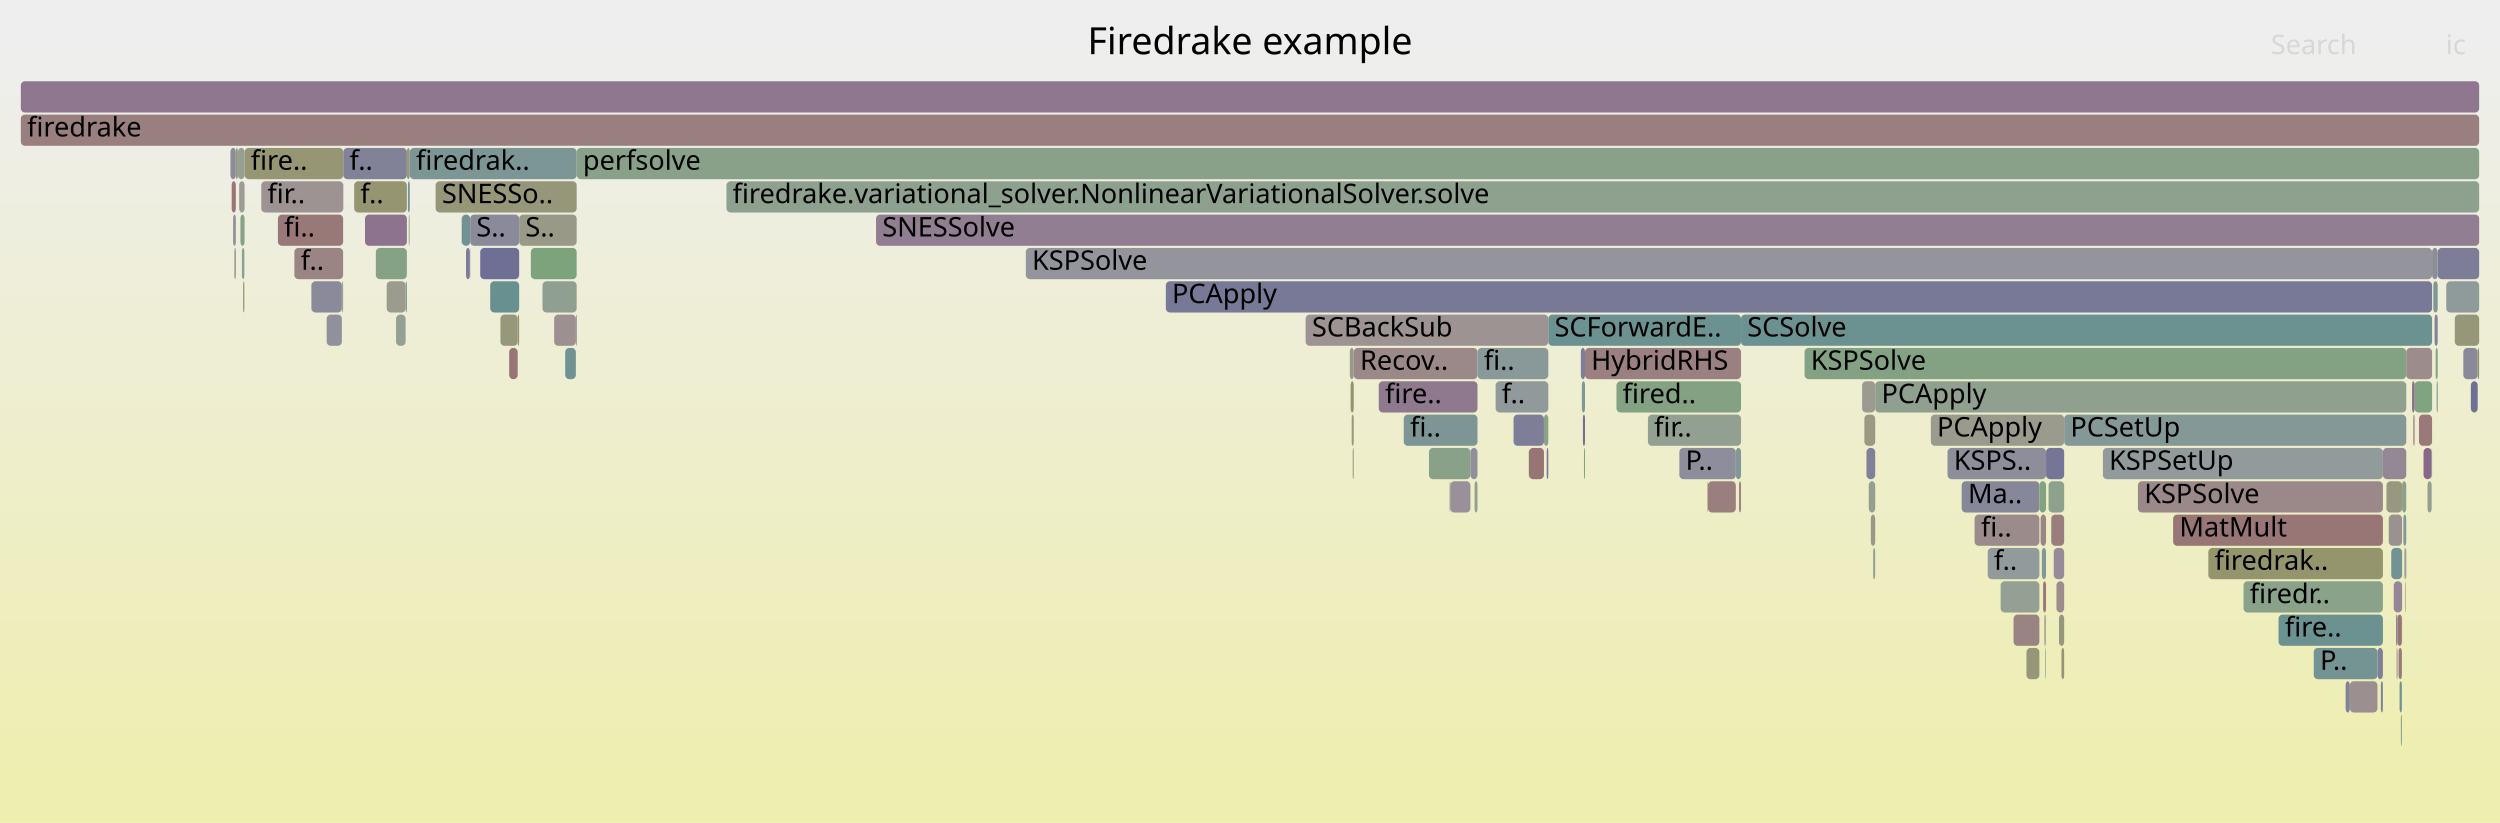
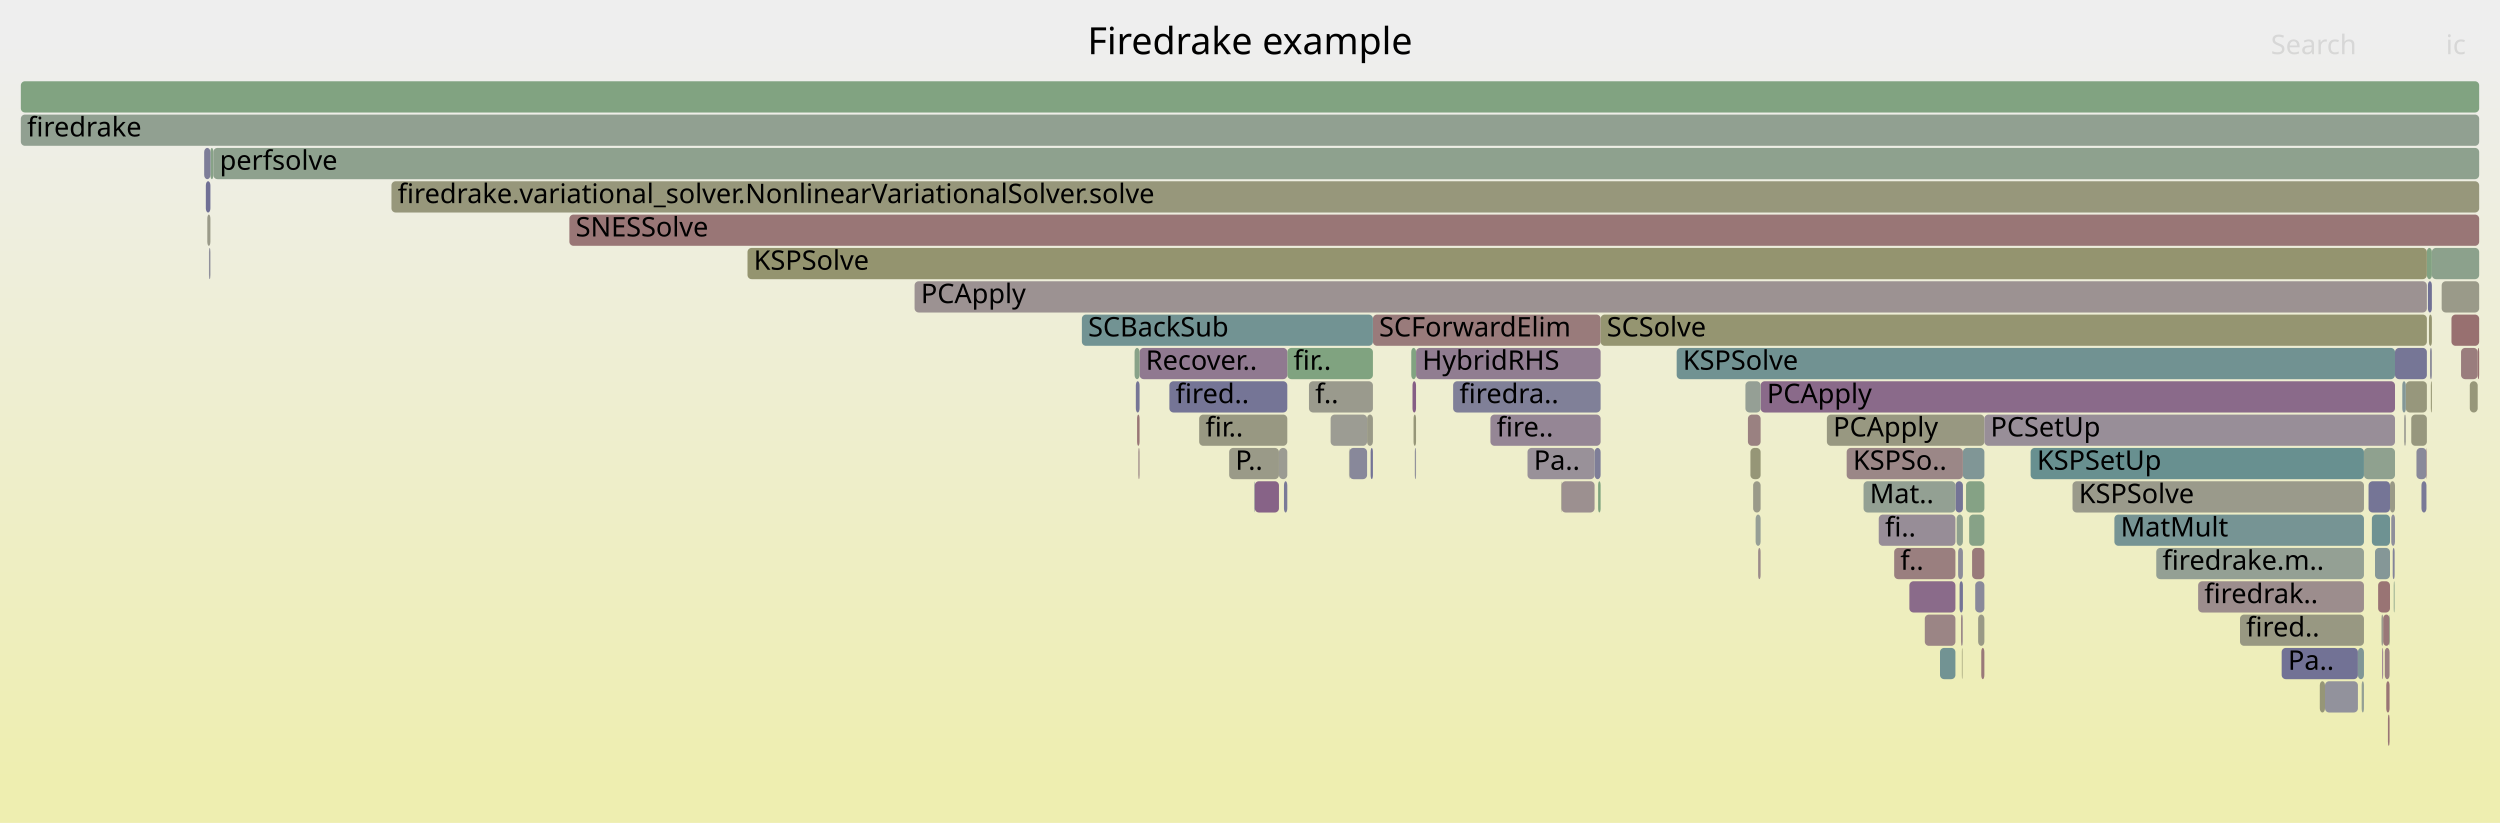
<svg xmlns="http://www.w3.org/2000/svg" version="1.1" width="1200" height="395" viewBox="0 0 1200 395">
  <defs>
    <linearGradient id="background" y1="0" y2="1" x1="0" x2="0">
      <stop stop-color="#eeeeee" offset="5%" />
      <stop stop-color="#eeeeb0" offset="95%" />
    </linearGradient>
  </defs>
  <style type="text/css">
	text { font-family:Verdana; font-size:13px; fill:rgb(0,0,0); }
	#search, #ignorecase { opacity:0.1; cursor:pointer; }
	#search:hover, #search.show, #ignorecase:hover, #ignorecase.show { opacity:1; }
	#subtitle { text-anchor:middle; font-color:rgb(160,160,160); }
	#title { text-anchor:middle; font-size:18px}
	#unzoom { cursor:pointer; }
	#frames &gt; *:hover { stroke:black; stroke-width:0.5; cursor:pointer; }
	.hide { display:none; }
	.parent { opacity:0.5; }
</style>
  <rect x="0.0" y="0" width="1200.0" height="395.0" fill="url(#background)" />
  <text id="title" x="600.00" y="26">Firedrake example</text>
  <text id="details" x="10.00" y="377"> </text>
  <text id="unzoom" x="10.00" y="26" class="hide">Reset Zoom</text>
  <text id="search" x="1090.00" y="26">Search</text>
  <text id="ignorecase" x="1174.00" y="26">ic</text>
  <text id="matched" x="1090.00" y="377"> </text>
  <g id="frames">
    <g>
-       <rect x="1147.8" y="263" width="5.2" height="15.0" fill="rgb(113.844,146.552,146.552)" rx="2" ry="2" />
-       <text x="1150.80" y="273.5" />
-     </g>
-     <g>
-       <rect x="649.3" y="215" width="0.5" height="15.0" fill="rgb(151.34,151.34,125.725)" rx="2" ry="2" />
-       <text x="652.33" y="225.5" />
-     </g>
-     <g>
-       <rect x="1150.8" y="295" width="2.1" height="15.0" fill="rgb(152.468,115.586,115.586)" rx="2" ry="2" />
-       <text x="1153.76" y="305.5" />
-     </g>
-     <g>
-       <rect x="733.9" y="215" width="7.2" height="15.0" fill="rgb(152.483,115.706,115.706)" rx="2" ry="2" />
-       <text x="736.93" y="225.5" />
-     </g>
-     <g>
-       <rect x="981.6" y="311" width="0.3" height="15.0" fill="rgb(126.53,149.841,149.841)" rx="2" ry="2" />
-       <text x="984.60" y="321.5" />
-     </g>
-     <g>
-       <rect x="1060.0" y="263" width="83.8" height="15.0" fill="rgb(147.826,147.826,108.697)" rx="2" ry="2" />
-       <text x="1062.99" y="273.5">firedrak..</text>
-     </g>
-     <g>
-       <rect x="117.4" y="71" width="47.4" height="15.0" fill="rgb(149.518,149.518,116.895)" rx="2" ry="2" />
-       <text x="120.35" y="81.5">fire..</text>
-     </g>
-     <g>
-       <rect x="1127.9" y="327" width="13.3" height="15.0" fill="rgb(156.076,143.252,143.252)" rx="2" ry="2" />
-       <text x="1130.94" y="337.5" />
-     </g>
-     <g>
-       <rect x="133.4" y="103" width="31.3" height="15.0" fill="rgb(152.989,119.585,119.585)" rx="2" ry="2" />
-       <text x="136.37" y="113.5">fi..</text>
-     </g>
-     <g>
-       <rect x="898.0" y="247" width="2.1" height="15.0" fill="rgb(153.472,153.472,136.054)" rx="2" ry="2" />
-       <text x="901.03" y="257.5" />
-     </g>
-     <g>
-       <rect x="164.1" y="135" width="0.2" height="15.0" fill="rgb(138.04,106.853,138.04)" rx="2" ry="2" />
-       <text x="167.13" y="145.5" />
-     </g>
-     <g>
-       <rect x="225.5" y="119" width="0.2" height="15.0" fill="rgb(145.855,126.877,145.855)" rx="2" ry="2" />
-       <text x="228.55" y="129.5" />
-     </g>
-     <g>
-       <rect x="195.8" y="87" width="0.9" height="15.0" fill="rgb(120.9,148.382,148.382)" rx="2" ry="2" />
-       <text x="198.77" y="97.5" />
-     </g>
-     <g>
-       <rect x="791.0" y="199" width="44.7" height="15.0" fill="rgb(144.814,160.147,144.814)" rx="2" ry="2" />
-       <text x="793.96" y="209.5">fir..</text>
-     </g>
-     <g>
-       <rect x="661.8" y="183" width="47.4" height="15.0" fill="rgb(143.419,120.636,143.419)" rx="2" ry="2" />
-       <text x="664.83" y="193.5">fire..</text>
-     </g>
-     <g>
-       <rect x="685.9" y="215" width="19.9" height="15.0" fill="rgb(137.161,161.392,137.161)" rx="2" ry="2" />
-       <text x="688.86" y="225.5" />
-     </g>
-     <g>
-       <rect x="819.8" y="231" width="13.4" height="15.0" fill="rgb(153.952,126.962,126.962)" rx="2" ry="2" />
-       <text x="822.85" y="241.5" />
-     </g>
-     <g>
-       <rect x="695.8" y="231" width="0.3" height="15.0" fill="rgb(154.666,154.666,141.841)" rx="2" ry="2" />
-       <text x="698.83" y="241.5" />
-     </g>
-     <g>
-       <rect x="960.3" y="279" width="18.6" height="15.0" fill="rgb(146.514,159.87,146.514)" rx="2" ry="2" />
-       <text x="963.27" y="289.5" />
-     </g>
-     <g>
-       <rect x="149.3" y="135" width="0.1" height="15.0" fill="rgb(144.398,154.474,154.474)" rx="2" ry="2" />
-       <text x="152.33" y="145.5" />
-     </g>
-     <g>
-       <rect x="113.2" y="71" width="1.0" height="15.0" fill="rgb(151.836,151.836,128.127)" rx="2" ry="2" />
-       <text x="116.15" y="81.5" />
-     </g>
-     <g>
-       <rect x="1093.7" y="295" width="50.1" height="15.0" fill="rgb(107.394,144.88,144.88)" rx="2" ry="2" />
-       <text x="1096.75" y="305.5">fire..</text>
-     </g>
-     <g>
-       <rect x="894.9" y="199" width="5.2" height="15.0" fill="rgb(152.607,152.607,131.865)" rx="2" ry="2" />
-       <text x="897.90" y="209.5" />
-     </g>
-     <g>
-       <rect x="899.1" y="263" width="1.0" height="15.0" fill="rgb(148.019,159.625,148.019)" rx="2" ry="2" />
-       <text x="902.08" y="273.5" />
-     </g>
-     <g>
-       <rect x="266.0" y="151" width="10.4" height="15.0" fill="rgb(156.219,144.343,144.343)" rx="2" ry="2" />
-       <text x="269.01" y="161.5" />
-     </g>
-     <g>
-       <rect x="141.3" y="119" width="23.4" height="15.0" fill="rgb(154.62,132.086,132.086)" rx="2" ry="2" />
-       <text x="144.35" y="129.5">f..</text>
-     </g>
-     <g>
-       <rect x="111.2" y="87" width="2.0" height="15.0" fill="rgb(152.604,116.632,116.632)" rx="2" ry="2" />
-       <text x="114.22" y="97.5" />
-     </g>
-     <g>
-       <rect x="1163.3" y="215" width="3.9" height="15.0" fill="rgb(136.464,102.815,136.464)" rx="2" ry="2" />
-       <text x="1166.26" y="225.5" />
-     </g>
-     <g>
-       <rect x="649.8" y="167" width="59.4" height="15.0" fill="rgb(155.187,136.43,136.43)" rx="2" ry="2" />
-       <text x="652.81" y="177.5">Recov..</text>
-     </g>
-     <g>
-       <rect x="196.2" y="103" width="0.4" height="15.0" fill="rgb(152.722,152.722,132.42)" rx="2" ry="2" />
-       <text x="199.23" y="113.5" />
-     </g>
-     <g>
-       <rect x="741.1" y="199" width="2.1" height="15.0" fill="rgb(138.317,161.204,138.317)" rx="2" ry="2" />
-       <text x="744.07" y="209.5" />
-     </g>
-     <g>
-       <rect x="981.9" y="295" width="0.2" height="15.0" fill="rgb(127.166,163.019,127.166)" rx="2" ry="2" />
-       <text x="984.94" y="305.5" />
-     </g>
-     <g>
-       <rect x="1186.0" y="183" width="3.3" height="15.0" fill="rgb(112.323,112.323,149.159)" rx="2" ry="2" />
-       <text x="1189.05" y="193.5" />
-     </g>
-     <g>
-       <rect x="125.4" y="87" width="39.4" height="15.0" fill="rgb(156.582,147.13,147.13)" rx="2" ry="2" />
-       <text x="128.36" y="97.5">fir..</text>
-     </g>
-     <g>
-       <rect x="249.2" y="103" width="27.6" height="15.0" fill="rgb(153.448,153.448,135.94)" rx="2" ry="2" />
-       <text x="252.20" y="113.5">S..</text>
-     </g>
-     <g>
-       <rect x="194.7" y="135" width="0.6" height="15.0" fill="rgb(116.559,147.256,147.256)" rx="2" ry="2" />
-       <text x="197.66" y="145.5" />
-     </g>
-     <g>
-       <rect x="1143.8" y="215" width="11.2" height="15.0" fill="rgb(149.268,135.625,149.268)" rx="2" ry="2" />
-       <text x="1146.78" y="225.5" />
-     </g>
-     <g>
-       <rect x="1145.5" y="231" width="7.5" height="15.0" fill="rgb(151.835,151.835,128.124)" rx="2" ry="2" />
-       <text x="1148.48" y="241.5" />
-     </g>
-     <g>
-       <rect x="1154.1" y="263" width="0.7" height="15.0" fill="rgb(156.512,146.593,146.593)" rx="2" ry="2" />
-       <text x="1157.09" y="273.5" />
-     </g>
-     <g>
-       <rect x="1178.3" y="151" width="11.7" height="15.0" fill="rgb(150.169,150.169,120.051)" rx="2" ry="2" />
-       <text x="1181.34" y="161.5" />
-     </g>
-     <g>
-       <rect x="759.3" y="183" width="1.5" height="15.0" fill="rgb(129.069,150.499,150.499)" rx="2" ry="2" />
-       <text x="762.28" y="193.5" />
-     </g>
-     <g>
-       <rect x="980.1" y="263" width="2.0" height="15.0" fill="rgb(130.517,150.875,150.875)" rx="2" ry="2" />
-       <text x="983.09" y="273.5" />
-     </g>
-     <g>
-       <rect x="696.1" y="231" width="9.7" height="15.0" fill="rgb(152.683,144.376,152.683)" rx="2" ry="2" />
-       <text x="699.10" y="241.5" />
-     </g>
-     <g>
-       <rect x="989.5" y="311" width="1.3" height="15.0" fill="rgb(149.458,149.458,116.604)" rx="2" ry="2" />
-       <text x="992.54" y="321.5" />
-     </g>
-     <g>
-       <rect x="1154.8" y="263" width="0.2" height="15.0" fill="rgb(108.959,145.286,145.286)" rx="2" ry="2" />
-       <text x="1157.83" y="273.5" />
-     </g>
-     <g>
-       <rect x="972.7" y="311" width="6.2" height="15.0" fill="rgb(150.15,150.15,119.96)" rx="2" ry="2" />
-       <text x="975.69" y="321.5" />
-     </g>
-     <g>
-       <rect x="116.1" y="119" width="1.2" height="15.0" fill="rgb(141.861,160.627,141.861)" rx="2" ry="2" />
-       <text x="119.08" y="129.5" />
-     </g>
-     <g>
-       <rect x="1009.4" y="215" width="134.4" height="15.0" fill="rgb(144.985,154.626,154.626)" rx="2" ry="2" />
-       <text x="1012.36" y="225.5">KSPSetUp</text>
-     </g>
-     <g>
-       <rect x="559.6" y="135" width="607.8" height="15.0" fill="rgb(120.062,120.062,150.657)" rx="2" ry="2" />
-       <text x="562.56" y="145.5">PCApply</text>
-     </g>
-     <g>
-       <rect x="1149.0" y="279" width="4.0" height="15.0" fill="rgb(148.841,134.529,148.841)" rx="2" ry="2" />
-       <text x="1151.95" y="289.5" />
-     </g>
-     <g>
-       <rect x="1125.9" y="327" width="2.0" height="15.0" fill="rgb(128.591,128.591,152.308)" rx="2" ry="2" />
-       <text x="1128.89" y="337.5" />
-     </g>
-     <g>
-       <rect x="260.4" y="135" width="16.4" height="15.0" fill="rgb(144.422,160.21,144.422)" rx="2" ry="2" />
-       <text x="263.41" y="145.5" />
-     </g>
-     <g>
-       <rect x="705.8" y="215" width="3.4" height="15.0" fill="rgb(144.081,144.081,155.306)" rx="2" ry="2" />
-       <text x="708.81" y="225.5" />
-     </g>
-     <g>
-       <rect x="164.3" y="135" width="0.4" height="15.0" fill="rgb(147.734,147.734,108.249)" rx="2" ry="2" />
-       <text x="167.34" y="145.5" />
-     </g>
-     <g>
-       <rect x="1142.8" y="327" width="1.0" height="15.0" fill="rgb(130.54,130.54,152.685)" rx="2" ry="2" />
-       <text x="1145.77" y="337.5" />
-     </g>
-     <g>
-       <rect x="966.5" y="295" width="12.4" height="15.0" fill="rgb(154.497,131.146,131.146)" rx="2" ry="2" />
-       <text x="969.49" y="305.5" />
-     </g>
-     <g>
-       <rect x="954.1" y="263" width="24.8" height="15.0" fill="rgb(145.913,154.866,154.866)" rx="2" ry="2" />
-       <text x="957.06" y="273.5">f..</text>
-     </g>
-     <g>
-       <rect x="934.8" y="215" width="47.3" height="15.0" fill="rgb(142.036,142.036,154.91)" rx="2" ry="2" />
-       <text x="937.82" y="225.5">KSPS..</text>
-     </g>
-     <g>
-       <rect x="248.5" y="151" width="0.7" height="15.0" fill="rgb(148.562,148.562,112.264)" rx="2" ry="2" />
-       <text x="251.54" y="161.5" />
-     </g>
-     <g>
-       <rect x="110.6" y="71" width="2.6" height="15.0" fill="rgb(140.004,140.004,154.517)" rx="2" ry="2" />
-       <text x="113.56" y="81.5" />
-     </g>
-     <g>
-       <rect x="1169.6" y="183" width="0.5" height="15.0" fill="rgb(111.783,146.018,146.018)" rx="2" ry="2" />
-       <text x="1172.59" y="193.5" />
-     </g>
-     <g>
-       <rect x="244.4" y="167" width="4.1" height="15.0" fill="rgb(152.728,117.582,117.582)" rx="2" ry="2" />
-       <text x="247.37" y="177.5" />
-     </g>
-     <g>
-       <rect x="1159.0" y="183" width="8.4" height="15.0" fill="rgb(127.905,162.899,127.905)" rx="2" ry="2" />
-       <text x="1161.99" y="193.5" />
-     </g>
-     <g>
-       <rect x="1151.3" y="311" width="1.6" height="15.0" fill="rgb(153.29,121.888,121.888)" rx="2" ry="2" />
-       <text x="1154.31" y="321.5" />
-     </g>
-     <g>
-       <rect x="648.3" y="183" width="1.5" height="15.0" fill="rgb(147.931,147.931,109.206)" rx="2" ry="2" />
-       <text x="651.35" y="193.5" />
-     </g>
-     <g>
-       <rect x="988.3" y="295" width="2.5" height="15.0" fill="rgb(150.676,150.676,122.505)" rx="2" ry="2" />
-       <text x="991.30" y="305.5" />
-     </g>
-     <g>
-       <rect x="170.0" y="87" width="25.3" height="15.0" fill="rgb(149.022,149.022,114.492)" rx="2" ry="2" />
-       <text x="172.97" y="97.5">f..</text>
-     </g>
-     <g>
-       <rect x="806.1" y="215" width="27.1" height="15.0" fill="rgb(141.181,141.181,154.745)" rx="2" ry="2" />
-       <text x="809.06" y="225.5">P..</text>
-     </g>
-     <g>
-       <rect x="1168.6" y="151" width="1.5" height="15.0" fill="rgb(129.931,129.931,152.567)" rx="2" ry="2" />
-       <text x="1171.55" y="161.5" />
-     </g>
-     <g>
-       <rect x="420.5" y="103" width="769.5" height="15.0" fill="rgb(145.511,125.997,145.511)" rx="2" ry="2" />
-       <text x="423.51" y="113.5">SNESSolve</text>
-     </g>
-     <g>
-       <rect x="759.8" y="199" width="1.0" height="15.0" fill="rgb(111.594,111.594,149.018)" rx="2" ry="2" />
-       <text x="762.78" y="209.5" />
-     </g>
-     <g>
-       <rect x="987.1" y="279" width="3.7" height="15.0" fill="rgb(155.625,139.792,139.792)" rx="2" ry="2" />
-       <text x="990.06" y="289.5" />
-     </g>
-     <g>
-       <rect x="1153.6" y="247" width="1.4" height="15.0" fill="rgb(133.446,151.634,151.634)" rx="2" ry="2" />
-       <text x="1156.57" y="257.5" />
-     </g>
-     <g>
-       <rect x="726.5" y="199" width="14.6" height="15.0" fill="rgb(125.562,125.562,151.722)" rx="2" ry="2" />
-       <text x="729.46" y="209.5" />
-     </g>
-     <g>
-       <rect x="1182.4" y="167" width="6.9" height="15.0" fill="rgb(137.032,137.032,153.942)" rx="2" ry="2" />
-       <text x="1185.45" y="177.5" />
-     </g>
-     <g>
-       <rect x="981.3" y="295" width="0.6" height="15.0" fill="rgb(153.363,153.363,135.529)" rx="2" ry="2" />
-       <text x="984.25" y="305.5" />
-     </g>
-     <g>
-       <rect x="1141.2" y="311" width="2.6" height="15.0" fill="rgb(126.637,126.637,151.93)" rx="2" ry="2" />
-       <text x="1144.16" y="321.5" />
-     </g>
-     <g>
-       <rect x="926.8" y="199" width="64.0" height="15.0" fill="rgb(154.548,154.548,141.272)" rx="2" ry="2" />
-       <text x="929.76" y="209.5">PCApply</text>
-     </g>
-     <g>
-       <rect x="941.6" y="231" width="37.3" height="15.0" fill="rgb(134.952,134.952,153.539)" rx="2" ry="2" />
-       <text x="944.63" y="241.5">Ma..</text>
-     </g>
-     <g>
-       <rect x="866.2" y="167" width="288.8" height="15.0" fill="rgb(131.015,162.393,131.015)" rx="2" ry="2" />
-       <text x="869.17" y="177.5">KSPSolve</text>
-     </g>
-     <g>
-       <rect x="1158.4" y="199" width="0.6" height="15.0" fill="rgb(153.024,119.854,119.854)" rx="2" ry="2" />
-       <text x="1161.38" y="209.5" />
-     </g>
-     <g>
-       <rect x="1167.2" y="215" width="0.2" height="15.0" fill="rgb(135.361,161.685,135.361)" rx="2" ry="2" />
-       <text x="1170.23" y="225.5" />
-     </g>
-     <g>
-       <rect x="985.8" y="263" width="5.0" height="15.0" fill="rgb(150.514,138.818,150.514)" rx="2" ry="2" />
-       <text x="988.82" y="273.5" />
-     </g>
-     <g>
-       <rect x="1165.2" y="231" width="2.0" height="15.0" fill="rgb(144.963,160.122,144.963)" rx="2" ry="2" />
-       <text x="1168.24" y="241.5" />
-     </g>
-     <g>
-       <rect x="223.7" y="119" width="1.8" height="15.0" fill="rgb(121.509,121.509,150.937)" rx="2" ry="2" />
-       <text x="226.69" y="129.5" />
-     </g>
-     <g>
-       <rect x="760.8" y="167" width="74.9" height="15.0" fill="rgb(154.096,128.072,128.072)" rx="2" ry="2" />
-       <text x="763.77" y="177.5">HybridRHS</text>
-     </g>
-     <g>
-       <rect x="758.8" y="167" width="2.0" height="15.0" fill="rgb(125.595,125.595,151.728)" rx="2" ry="2" />
-       <text x="761.79" y="177.5" />
-     </g>
-     <g>
-       <rect x="833.2" y="215" width="2.5" height="15.0" fill="rgb(131.896,151.232,151.232)" rx="2" ry="2" />
-       <text x="836.22" y="225.5" />
-     </g>
-     <g>
-       <rect x="1170.1" y="119" width="19.9" height="15.0" fill="rgb(125.172,125.172,151.646)" rx="2" ry="2" />
-       <text x="1173.11" y="129.5" />
-     </g>
-     <g>
-       <rect x="492.4" y="119" width="675.0" height="15.0" fill="rgb(147.654,147.654,155.998)" rx="2" ry="2" />
-       <text x="495.37" y="129.5">KSPSolve</text>
-     </g>
-     <g>
-       <rect x="893.8" y="183" width="6.3" height="15.0" fill="rgb(155.079,155.079,143.846)" rx="2" ry="2" />
-       <text x="896.85" y="193.5" />
-     </g>
-     <g>
-       <rect x="1189.3" y="167" width="0.7" height="15.0" fill="rgb(148.352,148.352,111.246)" rx="2" ry="2" />
-       <text x="1192.33" y="177.5" />
-     </g>
-     <g>
-       <rect x="114.2" y="71" width="3.2" height="15.0" fill="rgb(148.278,159.583,148.278)" rx="2" ry="2" />
-       <text x="117.15" y="81.5" />
-     </g>
-     <g>
-       <rect x="1152.4" y="343" width="0.5" height="15.0" fill="rgb(134.716,161.79,134.716)" rx="2" ry="2" />
-       <text x="1155.35" y="353.5" />
-     </g>
-     <g>
-       <rect x="156.8" y="151" width="7.3" height="15.0" fill="rgb(145.135,145.135,155.51)" rx="2" ry="2" />
-       <text x="159.81" y="161.5" />
-     </g>
-     <g>
-       <rect x="114.8" y="87" width="2.6" height="15.0" fill="rgb(155.693,155.693,146.821)" rx="2" ry="2" />
-       <text x="117.80" y="97.5" />
-     </g>
-     <g>
-       <rect x="175.2" y="103" width="20.1" height="15.0" fill="rgb(141.26,115.105,141.26)" rx="2" ry="2" />
-       <text x="178.17" y="113.5" />
-     </g>
-     <g>
-       <rect x="1152.9" y="295" width="0.1" height="15.0" fill="rgb(138.458,152.933,152.933)" rx="2" ry="2" />
-       <text x="1155.90" y="305.5" />
-     </g>
-     <g>
-       <rect x="742.4" y="215" width="0.8" height="15.0" fill="rgb(123.165,123.165,151.258)" rx="2" ry="2" />
-       <text x="745.38" y="225.5" />
-     </g>
-     <g>
-       <rect x="240.2" y="151" width="8.3" height="15.0" fill="rgb(151.076,151.076,124.444)" rx="2" ry="2" />
-       <text x="243.19" y="161.5" />
-     </g>
-     <g>
-       <rect x="276.8" y="71" width="913.2" height="15.0" fill="rgb(137.26,161.376,137.26)" rx="2" ry="2" />
-       <text x="279.80" y="81.5">perfsolve</text>
-     </g>
-     <g>
-       <rect x="112.5" y="119" width="0.7" height="15.0" fill="rgb(155.658,140.043,140.043)" rx="2" ry="2" />
-       <text x="115.51" y="129.5" />
-     </g>
-     <g>
-       <rect x="1151.8" y="327" width="1.1" height="15.0" fill="rgb(111.682,145.992,145.992)" rx="2" ry="2" />
-       <text x="1154.83" y="337.5" />
-     </g>
-     <g>
-       <rect x="819.6" y="231" width="0.2" height="15.0" fill="rgb(152.986,119.56,119.56)" rx="2" ry="2" />
-       <text x="822.64" y="241.5" />
-     </g>
-     <g>
-       <rect x="1154.5" y="279" width="0.3" height="15.0" fill="rgb(156.11,143.509,143.509)" rx="2" ry="2" />
-       <text x="1157.45" y="289.5" />
-     </g>
-     <g>
-       <rect x="980.7" y="279" width="1.4" height="15.0" fill="rgb(152.884,118.774,118.774)" rx="2" ry="2" />
-       <text x="983.67" y="289.5" />
-     </g>
-     <g>
-       <rect x="983.3" y="231" width="7.5" height="15.0" fill="rgb(140.91,160.782,140.91)" rx="2" ry="2" />
-       <text x="986.33" y="241.5" />
-     </g>
-     <g>
-       <rect x="775.9" y="183" width="59.8" height="15.0" fill="rgb(131.353,162.338,131.353)" rx="2" ry="2" />
-       <text x="778.86" y="193.5">fired..</text>
-     </g>
-     <g>
-       <rect x="348.7" y="87" width="841.3" height="15.0" fill="rgb(141.953,160.612,141.953)" rx="2" ry="2" />
-       <text x="351.65" y="97.5">firedrake.variational_solver.NonlinearVariationalSolver.solve</text>
-     </g>
-     <g>
-       <rect x="673.8" y="199" width="35.4" height="15.0" fill="rgb(125.13,149.478,149.478)" rx="2" ry="2" />
-       <text x="676.84" y="209.5">fi..</text>
-     </g>
-     <g>
-       <rect x="276.4" y="151" width="0.4" height="15.0" fill="rgb(139.63,110.926,139.63)" rx="2" ry="2" />
-       <text x="279.40" y="161.5" />
-     </g>
-     <g>
-       <rect x="707.8" y="231" width="1.4" height="15.0" fill="rgb(145.029,160.112,145.029)" rx="2" ry="2" />
-       <text x="710.85" y="241.5" />
-     </g>
-     <g>
-       <rect x="10.0" y="39" width="1180.0" height="15.0" fill="rgb(142.985,119.525,142.985)" rx="2" ry="2" />
+       <rect x="1189.3" y="167" width="0.7" height="15.0" fill="rgb(152.134,113.027,113.027)" rx="2" ry="2" />
+       <text x="1192.30" y="177.5" />
+     </g>
+     <g>
+       <rect x="942.2" y="215" width="10.3" height="15.0" fill="rgb(127.909,150.199,150.199)" rx="2" ry="2" />
+       <text x="945.23" y="225.5" />
+     </g>
+     <g>
+       <rect x="10.0" y="55" width="1180.0" height="15.0" fill="rgb(145.469,160.04,145.469)" rx="2" ry="2" />
+       <text x="13.00" y="65.5">firedrake</text>
+     </g>
+     <g>
+       <rect x="767.1" y="231" width="1.2" height="15.0" fill="rgb(125.839,163.235,125.839)" rx="2" ry="2" />
+       <text x="770.15" y="241.5" />
+     </g>
+     <g>
+       <rect x="909.2" y="263" width="29.4" height="15.0" fill="rgb(154.008,127.396,127.396)" rx="2" ry="2" />
+       <text x="912.18" y="273.5">f..</text>
+     </g>
+     <g>
+       <rect x="616.3" y="231" width="1.6" height="15.0" fill="rgb(122.008,122.008,151.034)" rx="2" ry="2" />
+       <text x="619.28" y="241.5" />
+     </g>
+     <g>
+       <rect x="941.7" y="311" width="0.3" height="15.0" fill="rgb(148.699,148.699,112.928)" rx="2" ry="2" />
+       <text x="944.66" y="321.5" />
+     </g>
+     <g>
+       <rect x="1095.2" y="311" width="36.6" height="15.0" fill="rgb(114.015,114.015,149.487)" rx="2" ry="2" />
+       <text x="1098.23" y="321.5">Pa..</text>
+     </g>
+     <g>
+       <rect x="590.0" y="215" width="23.9" height="15.0" fill="rgb(153.522,153.522,136.3)" rx="2" ry="2" />
+       <text x="592.97" y="225.5">P..</text>
+     </g>
+     <g>
+       <rect x="1165.9" y="151" width="1.4" height="15.0" fill="rgb(148.775,148.775,113.295)" rx="2" ry="2" />
+       <text x="1168.93" y="161.5" />
+     </g>
+     <g>
+       <rect x="617.9" y="167" width="41.1" height="15.0" fill="rgb(127.691,162.934,127.691)" rx="2" ry="2" />
+       <text x="620.87" y="177.5">fir..</text>
+     </g>
+     <g>
+       <rect x="1149.0" y="279" width="0.4" height="15.0" fill="rgb(135.874,161.602,135.874)" rx="2" ry="2" />
+       <text x="1151.97" y="289.5" />
+     </g>
+     <g>
+       <rect x="273.3" y="103" width="916.7" height="15.0" fill="rgb(152.801,118.141,118.141)" rx="2" ry="2" />
+       <text x="276.33" y="113.5">SNESSolve</text>
+     </g>
+     <g>
+       <rect x="1172.0" y="135" width="18.0" height="15.0" fill="rgb(153.734,153.734,137.326)" rx="2" ry="2" />
+       <text x="1174.98" y="145.5" />
+     </g>
+     <g>
+       <rect x="575.6" y="199" width="42.3" height="15.0" fill="rgb(152.276,152.276,130.263)" rx="2" ry="2" />
+       <text x="578.64" y="209.5">fir..</text>
+     </g>
+     <g>
+       <rect x="10.0" y="39" width="1180.0" height="15.0" fill="rgb(129.198,162.689,129.198)" rx="2" ry="2" />
      <text x="13.00" y="49.5" />
    </g>
    <g>
-       <rect x="990.8" y="199" width="164.2" height="15.0" fill="rgb(133.215,151.574,151.574)" rx="2" ry="2" />
-       <text x="993.78" y="209.5">PCSetUp</text>
-     </g>
-     <g>
-       <rect x="1155.0" y="167" width="12.4" height="15.0" fill="rgb(155.62,139.751,139.751)" rx="2" ry="2" />
-       <text x="1157.97" y="177.5" />
-     </g>
-     <g>
-       <rect x="164.8" y="71" width="30.5" height="15.0" fill="rgb(129.084,129.084,152.403)" rx="2" ry="2" />
-       <text x="167.77" y="81.5">f..</text>
-     </g>
-     <g>
-       <rect x="271.3" y="167" width="5.1" height="15.0" fill="rgb(111.115,145.845,145.845)" rx="2" ry="2" />
-       <text x="274.25" y="177.5" />
-     </g>
-     <g>
-       <rect x="897.0" y="231" width="3.1" height="15.0" fill="rgb(146.24,159.914,146.24)" rx="2" ry="2" />
-       <text x="899.99" y="241.5" />
-     </g>
-     <g>
-       <rect x="1026.2" y="231" width="117.6" height="15.0" fill="rgb(155.265,137.034,137.034)" rx="2" ry="2" />
-       <text x="1029.24" y="241.5">KSPSolve</text>
-     </g>
-     <g>
-       <rect x="1076.9" y="279" width="66.9" height="15.0" fill="rgb(138.304,161.206,138.304)" rx="2" ry="2" />
-       <text x="1079.87" y="289.5">firedr..</text>
-     </g>
-     <g>
-       <rect x="209.1" y="87" width="67.7" height="15.0" fill="rgb(150.276,150.276,120.567)" rx="2" ry="2" />
-       <text x="212.15" y="97.5">SNESSo..</text>
-     </g>
-     <g>
-       <rect x="947.8" y="247" width="31.1" height="15.0" fill="rgb(155.537,139.113,139.113)" rx="2" ry="2" />
-       <text x="950.85" y="257.5">fi..</text>
-     </g>
-     <g>
-       <rect x="1157.8" y="183" width="1.2" height="15.0" fill="rgb(138.251,107.392,138.251)" rx="2" ry="2" />
-       <text x="1160.76" y="193.5" />
-     </g>
-     <g>
-       <rect x="1167.4" y="119" width="2.7" height="15.0" fill="rgb(140.157,140.157,154.547)" rx="2" ry="2" />
-       <text x="1170.41" y="129.5" />
-     </g>
-     <g>
-       <rect x="196.7" y="71" width="80.1" height="15.0" fill="rgb(124.297,149.262,149.262)" rx="2" ry="2" />
-       <text x="199.69" y="81.5">firedrak..</text>
-     </g>
-     <g>
-       <rect x="1146.6" y="247" width="6.4" height="15.0" fill="rgb(156.244,144.539,144.539)" rx="2" ry="2" />
-       <text x="1149.64" y="257.5" />
-     </g>
-     <g>
-       <rect x="900.1" y="183" width="254.9" height="15.0" fill="rgb(142.711,160.489,142.711)" rx="2" ry="2" />
-       <text x="903.12" y="193.5">PCApply</text>
-     </g>
-     <g>
-       <rect x="230.5" y="119" width="18.7" height="15.0" fill="rgb(111.236,111.236,148.949)" rx="2" ry="2" />
-       <text x="233.50" y="129.5" />
-     </g>
-     <g>
-       <rect x="1150.4" y="311" width="0.4" height="15.0" fill="rgb(127.449,127.449,152.087)" rx="2" ry="2" />
-       <text x="1153.43" y="321.5" />
-     </g>
-     <g>
-       <rect x="115.4" y="103" width="2.0" height="15.0" fill="rgb(136.411,161.514,136.411)" rx="2" ry="2" />
-       <text x="118.44" y="113.5" />
-     </g>
-     <g>
-       <rect x="1168.0" y="135" width="2.1" height="15.0" fill="rgb(126.523,149.839,149.839)" rx="2" ry="2" />
-       <text x="1170.97" y="145.5" />
-     </g>
-     <g>
-       <rect x="982.1" y="215" width="8.7" height="15.0" fill="rgb(116.948,116.948,150.054)" rx="2" ry="2" />
-       <text x="985.09" y="225.5" />
-     </g>
-     <g>
-       <rect x="1174.2" y="135" width="15.8" height="15.0" fill="rgb(142.514,153.985,153.985)" rx="2" ry="2" />
-       <text x="1177.22" y="145.5" />
-     </g>
-     <g>
-       <rect x="834.7" y="231" width="1.0" height="15.0" fill="rgb(154.922,134.405,134.405)" rx="2" ry="2" />
-       <text x="837.74" y="241.5" />
-     </g>
-     <g>
-       <rect x="149.5" y="135" width="14.6" height="15.0" fill="rgb(138.305,138.305,154.188)" rx="2" ry="2" />
-       <text x="152.45" y="145.5" />
-     </g>
-     <g>
-       <rect x="195.3" y="71" width="1.4" height="15.0" fill="rgb(151.466,151.466,126.336)" rx="2" ry="2" />
-       <text x="198.31" y="81.5" />
-     </g>
-     <g>
-       <rect x="180.4" y="119" width="14.9" height="15.0" fill="rgb(134.201,161.874,134.201)" rx="2" ry="2" />
-       <text x="183.36" y="129.5" />
-     </g>
-     <g>
-       <rect x="978.9" y="231" width="3.2" height="15.0" fill="rgb(128.276,162.839,128.276)" rx="2" ry="2" />
-       <text x="981.90" y="241.5" />
-     </g>
-     <g>
-       <rect x="895.9" y="215" width="4.2" height="15.0" fill="rgb(128.104,128.104,152.214)" rx="2" ry="2" />
-       <text x="898.94" y="225.5" />
-     </g>
-     <g>
-       <rect x="626.7" y="151" width="116.5" height="15.0" fill="rgb(156.506,146.549,146.549)" rx="2" ry="2" />
-       <text x="629.74" y="161.5">SCBackSub</text>
-     </g>
-     <g>
-       <rect x="984.6" y="247" width="6.2" height="15.0" fill="rgb(153.72,125.187,125.187)" rx="2" ry="2" />
-       <text x="987.57" y="257.5" />
-     </g>
-     <g>
-       <rect x="1150.1" y="295" width="0.7" height="15.0" fill="rgb(129.687,129.687,152.52)" rx="2" ry="2" />
-       <text x="1153.10" y="305.5" />
-     </g>
-     <g>
-       <rect x="225.7" y="103" width="23.5" height="15.0" fill="rgb(138.326,138.326,154.192)" rx="2" ry="2" />
-       <text x="228.65" y="113.5">S..</text>
-     </g>
-     <g>
-       <rect x="1043.1" y="247" width="100.7" height="15.0" fill="rgb(152.749,117.74,117.74)" rx="2" ry="2" />
-       <text x="1046.12" y="257.5">MatMult</text>
-     </g>
-     <g>
-       <rect x="709.2" y="167" width="34.0" height="15.0" fill="rgb(136.974,152.549,152.549)" rx="2" ry="2" />
-       <text x="712.24" y="177.5">fi..</text>
-     </g>
-     <g>
-       <rect x="717.9" y="183" width="25.3" height="15.0" fill="rgb(144.365,154.465,154.465)" rx="2" ry="2" />
-       <text x="720.85" y="193.5">f..</text>
-     </g>
-     <g>
-       <rect x="1110.6" y="311" width="30.6" height="15.0" fill="rgb(115.867,147.077,147.077)" rx="2" ry="2" />
-       <text x="1113.63" y="321.5">P..</text>
-     </g>
-     <g>
-       <rect x="111.9" y="103" width="1.3" height="15.0" fill="rgb(143.417,143.417,155.177)" rx="2" ry="2" />
-       <text x="114.88" y="113.5" />
-     </g>
-     <g>
-       <rect x="116.7" y="135" width="0.6" height="15.0" fill="rgb(148.272,148.272,110.857)" rx="2" ry="2" />
-       <text x="119.71" y="145.5" />
-     </g>
-     <g>
-       <rect x="648.8" y="199" width="1.0" height="15.0" fill="rgb(151.836,151.836,128.129)" rx="2" ry="2" />
-       <text x="651.84" y="209.5" />
-     </g>
-     <g>
-       <rect x="185.6" y="135" width="9.1" height="15.0" fill="rgb(154.607,154.607,141.556)" rx="2" ry="2" />
-       <text x="188.56" y="145.5" />
-     </g>
-     <g>
-       <rect x="647.9" y="167" width="1.9" height="15.0" fill="rgb(153.264,153.264,135.051)" rx="2" ry="2" />
-       <text x="650.86" y="177.5" />
-     </g>
-     <g>
-       <rect x="835.7" y="151" width="331.7" height="15.0" fill="rgb(107.682,144.955,144.955)" rx="2" ry="2" />
-       <text x="838.70" y="161.5">SCSolve</text>
-     </g>
-     <g>
-       <rect x="254.8" y="119" width="22.0" height="15.0" fill="rgb(124.989,163.374,124.989)" rx="2" ry="2" />
-       <text x="257.81" y="129.5" />
-     </g>
-     <g>
-       <rect x="221.6" y="103" width="0.1" height="15.0" fill="rgb(153.459,123.189,123.189)" rx="2" ry="2" />
-       <text x="224.60" y="113.5" />
-     </g>
-     <g>
-       <rect x="1169.1" y="167" width="1.0" height="15.0" fill="rgb(132.092,162.218,132.092)" rx="2" ry="2" />
-       <text x="1172.07" y="177.5" />
-     </g>
-     <g>
-       <rect x="743.2" y="151" width="92.5" height="15.0" fill="rgb(106.562,144.664,144.664)" rx="2" ry="2" />
-       <text x="746.19" y="161.5">SCForwardE..</text>
-     </g>
-     <g>
-       <rect x="1161.1" y="199" width="6.3" height="15.0" fill="rgb(153.203,121.223,121.223)" rx="2" ry="2" />
-       <text x="1164.12" y="209.5" />
-     </g>
-     <g>
-       <rect x="221.7" y="103" width="4.0" height="15.0" fill="rgb(112.57,146.222,146.222)" rx="2" ry="2" />
-       <text x="224.72" y="113.5" />
-     </g>
-     <g>
-       <rect x="760.3" y="215" width="0.5" height="15.0" fill="rgb(128.158,162.858,128.158)" rx="2" ry="2" />
-       <text x="763.27" y="225.5" />
-     </g>
-     <g>
-       <rect x="10.0" y="55" width="1180.0" height="15.0" fill="rgb(154.015,127.45,127.45)" rx="2" ry="2" />
-       <text x="13.00" y="65.5">firedrake</text>
-     </g>
-     <g>
-       <rect x="235.3" y="135" width="13.9" height="15.0" fill="rgb(104.64,144.166,144.166)" rx="2" ry="2" />
-       <text x="238.34" y="145.5" />
-     </g>
-     <g>
-       <rect x="979.5" y="247" width="2.6" height="15.0" fill="rgb(154.696,132.67,132.67)" rx="2" ry="2" />
-       <text x="982.50" y="257.5" />
-     </g>
-     <g>
-       <rect x="733.8" y="215" width="0.1" height="15.0" fill="rgb(145.638,160.012,145.638)" rx="2" ry="2" />
-       <text x="736.77" y="225.5" />
-     </g>
-     <g>
-       <rect x="190.1" y="151" width="4.6" height="15.0" fill="rgb(146.639,159.849,146.639)" rx="2" ry="2" />
-       <text x="193.11" y="161.5" />
-     </g>
-     <g>
-       <rect x="1153.0" y="231" width="2.0" height="15.0" fill="rgb(140.01,160.929,140.01)" rx="2" ry="2" />
-       <text x="1156.05" y="241.5" />
+       <rect x="733.2" y="215" width="32.2" height="15.0" fill="rgb(152.754,144.556,152.754)" rx="2" ry="2" />
+       <text x="736.22" y="225.5">Pa..</text>
+     </g>
+     <g>
+       <rect x="804.8" y="167" width="344.8" height="15.0" fill="rgb(113.328,146.418,146.418)" rx="2" ry="2" />
+       <text x="807.76" y="177.5">KSPSolve</text>
+     </g>
+     <g>
+       <rect x="678.0" y="183" width="1.7" height="15.0" fill="rgb(132.966,93.851,132.966)" rx="2" ry="2" />
+       <text x="680.96" y="193.5" />
+     </g>
+     <g>
+       <rect x="99.5" y="103" width="1.5" height="15.0" fill="rgb(153.72,153.72,137.26)" rx="2" ry="2" />
+       <text x="102.53" y="113.5" />
+     </g>
+     <g>
+       <rect x="679.7" y="167" width="88.6" height="15.0" fill="rgb(145.024,124.749,145.024)" rx="2" ry="2" />
+       <text x="682.69" y="177.5">HybridRHS</text>
+     </g>
+     <g>
+       <rect x="1147.8" y="247" width="1.8" height="15.0" fill="rgb(142.647,142.647,155.028)" rx="2" ry="2" />
+       <text x="1150.85" y="257.5" />
+     </g>
+     <g>
+       <rect x="546.4" y="215" width="0.6" height="15.0" fill="rgb(154.825,133.66,133.66)" rx="2" ry="2" />
+       <text x="549.39" y="225.5" />
+     </g>
+     <g>
+       <rect x="1055.1" y="279" width="79.6" height="15.0" fill="rgb(155.797,141.114,141.114)" rx="2" ry="2" />
+       <text x="1058.08" y="289.5">firedrak..</text>
+     </g>
+     <g>
+       <rect x="1159.9" y="215" width="4.8" height="15.0" fill="rgb(137.366,137.366,154.006)" rx="2" ry="2" />
+       <text x="1162.93" y="225.5" />
+     </g>
+     <g>
+       <rect x="1014.9" y="247" width="119.8" height="15.0" fill="rgb(117.544,147.511,147.511)" rx="2" ry="2" />
+       <text x="1017.91" y="257.5">MatMult</text>
+     </g>
+     <g>
+       <rect x="939.9" y="263" width="2.3" height="15.0" fill="rgb(139.817,139.817,154.481)" rx="2" ry="2" />
+       <text x="942.92" y="273.5" />
+     </g>
+     <g>
+       <rect x="946.6" y="263" width="5.9" height="15.0" fill="rgb(153.332,122.214,122.214)" rx="2" ry="2" />
+       <text x="949.62" y="273.5" />
+     </g>
+     <g>
+       <rect x="100.3" y="119" width="0.7" height="15.0" fill="rgb(144.062,144.062,155.302)" rx="2" ry="2" />
+       <text x="103.26" y="129.5" />
+     </g>
+     <g>
+       <rect x="1167.3" y="119" width="22.7" height="15.0" fill="rgb(139.93,160.942,139.93)" rx="2" ry="2" />
+       <text x="1170.30" y="129.5" />
+     </g>
+     <g>
+       <rect x="1154.8" y="183" width="10.1" height="15.0" fill="rgb(151.074,151.074,124.437)" rx="2" ry="2" />
+       <text x="1157.81" y="193.5" />
+     </g>
+     <g>
+       <rect x="1075.2" y="295" width="59.5" height="15.0" fill="rgb(152.315,152.315,130.449)" rx="2" ry="2" />
+       <text x="1078.15" y="305.5">fired..</text>
+     </g>
+     <g>
+       <rect x="1145.4" y="327" width="1.6" height="15.0" fill="rgb(152.678,117.202,117.202)" rx="2" ry="2" />
+       <text x="1148.44" y="337.5" />
+     </g>
+     <g>
+       <rect x="628.3" y="183" width="30.7" height="15.0" fill="rgb(154.391,154.391,140.512)" rx="2" ry="2" />
+       <text x="631.29" y="193.5">f..</text>
+     </g>
+     <g>
+       <rect x="1164.7" y="215" width="0.2" height="15.0" fill="rgb(152.231,113.77,113.77)" rx="2" ry="2" />
+       <text x="1167.69" y="225.5" />
+     </g>
+     <g>
+       <rect x="940.6" y="279" width="1.6" height="15.0" fill="rgb(116.439,116.439,149.956)" rx="2" ry="2" />
+       <text x="943.59" y="289.5" />
+     </g>
+     <g>
+       <rect x="1113.5" y="327" width="2.5" height="15.0" fill="rgb(150.052,150.052,119.481)" rx="2" ry="2" />
+       <text x="1116.50" y="337.5" />
+     </g>
+     <g>
+       <rect x="1181.3" y="167" width="8.0" height="15.0" fill="rgb(153.753,125.438,125.438)" rx="2" ry="2" />
+       <text x="1184.34" y="177.5" />
+     </g>
+     <g>
+       <rect x="994.8" y="231" width="139.9" height="15.0" fill="rgb(154.166,154.166,139.418)" rx="2" ry="2" />
+       <text x="997.83" y="241.5">KSPSolve</text>
+     </g>
+     <g>
+       <rect x="949.5" y="295" width="3.0" height="15.0" fill="rgb(152.983,152.983,133.685)" rx="2" ry="2" />
+       <text x="952.54" y="305.5" />
+     </g>
+     <g>
+       <rect x="1133.6" y="327" width="1.1" height="15.0" fill="rgb(147.602,159.693,147.602)" rx="2" ry="2" />
+       <text x="1136.57" y="337.5" />
+     </g>
+     <g>
+       <rect x="1035.0" y="263" width="99.7" height="15.0" fill="rgb(148.27,159.584,148.27)" rx="2" ry="2" />
+       <text x="1037.99" y="273.5">firedrake.m..</text>
+     </g>
+     <g>
+       <rect x="886.4" y="215" width="55.8" height="15.0" fill="rgb(155.064,135.492,135.492)" rx="2" ry="2" />
+       <text x="889.43" y="225.5">KSPSo..</text>
+     </g>
+     <g>
+       <rect x="1166.4" y="167" width="0.9" height="15.0" fill="rgb(142.457,142.457,154.992)" rx="2" ry="2" />
+       <text x="1169.39" y="177.5" />
+     </g>
+     <g>
+       <rect x="916.5" y="279" width="22.1" height="15.0" fill="rgb(138.247,107.382,138.247)" rx="2" ry="2" />
+       <text x="919.52" y="289.5" />
+     </g>
+     <g>
+       <rect x="943.7" y="231" width="8.8" height="15.0" fill="rgb(133.191,162.039,133.191)" rx="2" ry="2" />
+       <text x="946.69" y="241.5" />
+     </g>
+     <g>
+       <rect x="939.2" y="247" width="3.0" height="15.0" fill="rgb(143.091,160.427,143.091)" rx="2" ry="2" />
+       <text x="942.24" y="257.5" />
+     </g>
+     <g>
+       <rect x="602.0" y="231" width="0.3" height="15.0" fill="rgb(141.351,153.684,153.684)" rx="2" ry="2" />
+       <text x="604.95" y="241.5" />
+     </g>
+     <g>
+       <rect x="613.9" y="215" width="4.0" height="15.0" fill="rgb(155.437,155.437,145.58)" rx="2" ry="2" />
+       <text x="616.93" y="225.5" />
+     </g>
+     <g>
+       <rect x="974.7" y="215" width="160.0" height="15.0" fill="rgb(104.043,144.011,144.011)" rx="2" ry="2" />
+       <text x="977.75" y="225.5">KSPSetUp</text>
+     </g>
+     <g>
+       <rect x="187.9" y="87" width="1002.1" height="15.0" fill="rgb(150.722,150.722,122.727)" rx="2" ry="2" />
+       <text x="190.88" y="97.5">firedrake.variational_solver.NonlinearVariationalSolver.solve</text>
+     </g>
+     <g>
+       <rect x="659.0" y="151" width="109.3" height="15.0" fill="rgb(153.391,122.664,122.664)" rx="2" ry="2" />
+       <text x="661.96" y="161.5">SCForwardElim</text>
+     </g>
+     <g>
+       <rect x="1154.0" y="199" width="0.8" height="15.0" fill="rgb(155.338,155.338,145.098)" rx="2" ry="2" />
+       <text x="1156.95" y="209.5" />
+     </g>
+     <g>
+       <rect x="1146.2" y="343" width="0.8" height="15.0" fill="rgb(152.739,117.669,117.669)" rx="2" ry="2" />
+       <text x="1149.21" y="353.5" />
+     </g>
+     <g>
+       <rect x="519.3" y="151" width="139.7" height="15.0" fill="rgb(114.489,146.719,146.719)" rx="2" ry="2" />
+       <text x="522.29" y="161.5">SCBackSub</text>
+     </g>
+     <g>
+       <rect x="1149.6" y="167" width="15.3" height="15.0" fill="rgb(118.143,118.143,150.286)" rx="2" ry="2" />
+       <text x="1152.62" y="177.5" />
+     </g>
+     <g>
+       <rect x="98.8" y="87" width="2.2" height="15.0" fill="rgb(112.443,112.443,149.183)" rx="2" ry="2" />
+       <text x="101.78" y="97.5" />
+     </g>
+     <g>
+       <rect x="1143.5" y="311" width="0.4" height="15.0" fill="rgb(134.897,98.797,134.897)" rx="2" ry="2" />
+       <text x="1146.47" y="321.5" />
+     </g>
+     <g>
+       <rect x="942.0" y="295" width="0.2" height="15.0" fill="rgb(131.533,131.533,152.877)" rx="2" ry="2" />
+       <text x="945.05" y="305.5" />
+     </g>
+     <g>
+       <rect x="547.0" y="167" width="70.9" height="15.0" fill="rgb(143.622,121.155,143.622)" rx="2" ry="2" />
+       <text x="549.97" y="177.5">Recover..</text>
+     </g>
+     <g>
+       <rect x="544.6" y="167" width="2.4" height="15.0" fill="rgb(136.057,161.572,136.057)" rx="2" ry="2" />
+       <text x="547.63" y="177.5" />
+     </g>
+     <g>
+       <rect x="1147.2" y="231" width="2.4" height="15.0" fill="rgb(153.273,153.273,135.094)" rx="2" ry="2" />
+       <text x="1150.18" y="241.5" />
+     </g>
+     <g>
+       <rect x="647.7" y="215" width="8.5" height="15.0" fill="rgb(136.236,136.236,153.788)" rx="2" ry="2" />
+       <text x="650.65" y="225.5" />
+     </g>
+     <g>
+       <rect x="715.4" y="199" width="52.9" height="15.0" fill="rgb(148.569,133.833,148.569)" rx="2" ry="2" />
+       <text x="718.38" y="209.5">fire..</text>
+     </g>
+     <g>
+       <rect x="840.2" y="215" width="4.9" height="15.0" fill="rgb(150.01,150.01,119.279)" rx="2" ry="2" />
+       <text x="843.23" y="225.5" />
+     </g>
+     <g>
+       <rect x="1140.0" y="263" width="7.2" height="15.0" fill="rgb(132.641,151.426,151.426)" rx="2" ry="2" />
+       <text x="1143.01" y="273.5" />
+     </g>
+     <g>
+       <rect x="101.0" y="71" width="1.4" height="15.0" fill="rgb(135.067,161.733,135.067)" rx="2" ry="2" />
+       <text x="103.98" y="81.5" />
+     </g>
+     <g>
+       <rect x="1131.8" y="311" width="2.9" height="15.0" fill="rgb(127.865,150.187,150.187)" rx="2" ry="2" />
+       <text x="1134.76" y="321.5" />
+     </g>
+     <g>
+       <rect x="98.0" y="71" width="3.0" height="15.0" fill="rgb(125.446,125.446,151.699)" rx="2" ry="2" />
+       <text x="101.02" y="81.5" />
+     </g>
+     <g>
+       <rect x="765.4" y="215" width="2.9" height="15.0" fill="rgb(126.349,126.349,151.874)" rx="2" ry="2" />
+       <text x="768.39" y="225.5" />
+     </g>
+     <g>
+       <rect x="647.5" y="215" width="0.2" height="15.0" fill="rgb(154.767,154.767,142.332)" rx="2" ry="2" />
+       <text x="650.46" y="225.5" />
+     </g>
+     <g>
+       <rect x="561.3" y="183" width="56.6" height="15.0" fill="rgb(117.154,117.154,150.094)" rx="2" ry="2" />
+       <text x="564.31" y="193.5">fired..</text>
+     </g>
+     <g>
+       <rect x="841.5" y="231" width="3.6" height="15.0" fill="rgb(153.76,153.76,137.453)" rx="2" ry="2" />
+       <text x="844.46" y="241.5" />
+     </g>
+     <g>
+       <rect x="1157.4" y="199" width="7.5" height="15.0" fill="rgb(151.327,151.327,125.66)" rx="2" ry="2" />
+       <text x="1160.37" y="209.5" />
+     </g>
+     <g>
+       <rect x="1164.9" y="119" width="2.4" height="15.0" fill="rgb(130.453,162.484,130.453)" rx="2" ry="2" />
+       <text x="1167.92" y="129.5" />
+     </g>
+     <g>
+       <rect x="439.0" y="135" width="725.9" height="15.0" fill="rgb(156.388,145.641,145.641)" rx="2" ry="2" />
+       <text x="442.03" y="145.5">PCApply</text>
+     </g>
+     <g>
+       <rect x="656.2" y="199" width="2.8" height="15.0" fill="rgb(153.162,153.162,134.553)" rx="2" ry="2" />
+       <text x="659.20" y="209.5" />
+     </g>
+     <g>
+       <rect x="638.7" y="199" width="17.5" height="15.0" fill="rgb(155.71,155.71,146.9)" rx="2" ry="2" />
+       <text x="641.71" y="209.5" />
+     </g>
+     <g>
+       <rect x="845.1" y="183" width="304.5" height="15.0" fill="rgb(137.597,105.716,137.597)" rx="2" ry="2" />
+       <text x="848.12" y="193.5">PCApply</text>
+     </g>
+     <g>
+       <rect x="1149.5" y="263" width="0.1" height="15.0" fill="rgb(154.275,154.275,139.947)" rx="2" ry="2" />
+       <text x="1152.45" y="273.5" />
+     </g>
+     <g>
+       <rect x="1136.9" y="231" width="10.3" height="15.0" fill="rgb(116.696,116.696,150.006)" rx="2" ry="2" />
+       <text x="1139.93" y="241.5" />
+     </g>
+     <g>
+       <rect x="948.1" y="279" width="4.4" height="15.0" fill="rgb(137.358,137.358,154.005)" rx="2" ry="2" />
+       <text x="951.08" y="289.5" />
+     </g>
+     <g>
+       <rect x="876.9" y="199" width="75.6" height="15.0" fill="rgb(151.92,151.92,128.536)" rx="2" ry="2" />
+       <text x="879.93" y="209.5">PCApply</text>
+     </g>
+     <g>
+       <rect x="923.9" y="295" width="14.7" height="15.0" fill="rgb(154.679,132.538,132.538)" rx="2" ry="2" />
+       <text x="926.87" y="305.5" />
+     </g>
+     <g>
+       <rect x="1153.1" y="183" width="1.7" height="15.0" fill="rgb(130.653,150.91,150.91)" rx="2" ry="2" />
+       <text x="1156.09" y="193.5" />
+     </g>
+     <g>
+       <rect x="1185.5" y="183" width="3.8" height="15.0" fill="rgb(150.617,150.617,122.218)" rx="2" ry="2" />
+       <text x="1188.49" y="193.5" />
+     </g>
+     <g>
+       <rect x="843.9" y="263" width="1.2" height="15.0" fill="rgb(155.501,138.839,138.839)" rx="2" ry="2" />
+       <text x="846.90" y="273.5" />
+     </g>
+     <g>
+       <rect x="1162.3" y="231" width="2.4" height="15.0" fill="rgb(121.087,121.087,150.856)" rx="2" ry="2" />
+       <text x="1165.31" y="241.5" />
+     </g>
+     <g>
+       <rect x="938.6" y="231" width="3.6" height="15.0" fill="rgb(116.012,116.012,149.873)" rx="2" ry="2" />
+       <text x="941.55" y="241.5" />
+     </g>
+     <g>
+       <rect x="952.5" y="199" width="197.1" height="15.0" fill="rgb(151.834,142.2,151.834)" rx="2" ry="2" />
+       <text x="955.45" y="209.5">PCSetUp</text>
+     </g>
+     <g>
+       <rect x="941.3" y="295" width="0.7" height="15.0" fill="rgb(154.674,132.5,132.5)" rx="2" ry="2" />
+       <text x="944.27" y="305.5" />
+     </g>
+     <g>
+       <rect x="1166.8" y="183" width="0.5" height="15.0" fill="rgb(148.908,148.908,113.94)" rx="2" ry="2" />
+       <text x="1169.84" y="193.5" />
+     </g>
+     <g>
+       <rect x="1116.0" y="327" width="15.8" height="15.0" fill="rgb(146.226,146.226,155.721)" rx="2" ry="2" />
+       <text x="1119.00" y="337.5" />
+     </g>
+     <g>
+       <rect x="837.8" y="183" width="7.3" height="15.0" fill="rgb(149.292,159.418,149.292)" rx="2" ry="2" />
+       <text x="840.78" y="193.5" />
+     </g>
+     <g>
+       <rect x="901.8" y="247" width="36.8" height="15.0" fill="rgb(151.439,141.188,151.439)" rx="2" ry="2" />
+       <text x="904.83" y="257.5">fi..</text>
+     </g>
+     <g>
+       <rect x="358.8" y="119" width="806.1" height="15.0" fill="rgb(148.237,148.237,110.689)" rx="2" ry="2" />
+       <text x="361.77" y="129.5">KSPSolve</text>
+     </g>
+     <g>
+       <rect x="677.4" y="167" width="2.3" height="15.0" fill="rgb(128.604,162.785,128.604)" rx="2" ry="2" />
+       <text x="680.38" y="177.5" />
+     </g>
+     <g>
+       <rect x="749.5" y="231" width="15.9" height="15.0" fill="rgb(156.119,143.578,143.578)" rx="2" ry="2" />
+       <text x="752.55" y="241.5" />
+     </g>
+     <g>
+       <rect x="545.8" y="199" width="1.2" height="15.0" fill="rgb(152.754,117.782,117.782)" rx="2" ry="2" />
+       <text x="548.81" y="209.5" />
+     </g>
+     <g>
+       <rect x="894.5" y="231" width="44.1" height="15.0" fill="rgb(146.767,159.829,146.767)" rx="2" ry="2" />
+       <text x="897.48" y="241.5">Mat..</text>
+     </g>
+     <g>
+       <rect x="842.7" y="247" width="2.4" height="15.0" fill="rgb(150.438,159.231,150.438)" rx="2" ry="2" />
+       <text x="845.68" y="257.5" />
+     </g>
+     <g>
+       <rect x="1144.7" y="311" width="2.3" height="15.0" fill="rgb(154.115,128.213,128.213)" rx="2" ry="2" />
+       <text x="1147.67" y="321.5" />
+     </g>
+     <g>
+       <rect x="545.2" y="183" width="1.8" height="15.0" fill="rgb(118.075,118.075,150.273)" rx="2" ry="2" />
+       <text x="548.22" y="193.5" />
+     </g>
+     <g>
+       <rect x="1143.9" y="295" width="3.1" height="15.0" fill="rgb(153.037,119.95,119.95)" rx="2" ry="2" />
+       <text x="1146.87" y="305.5" />
+     </g>
+     <g>
+       <rect x="602.3" y="231" width="11.6" height="15.0" fill="rgb(135.098,99.312,135.098)" rx="2" ry="2" />
+       <text x="605.28" y="241.5" />
+     </g>
+     <g>
+       <rect x="678.5" y="199" width="1.2" height="15.0" fill="rgb(150.117,150.117,119.796)" rx="2" ry="2" />
+       <text x="681.54" y="209.5" />
+     </g>
+     <g>
+       <rect x="1141.5" y="279" width="5.7" height="15.0" fill="rgb(152.516,115.96,115.96)" rx="2" ry="2" />
+       <text x="1144.53" y="289.5" />
+     </g>
+     <g>
+       <rect x="951.0" y="311" width="1.5" height="15.0" fill="rgb(153.167,120.95,120.95)" rx="2" ry="2" />
+       <text x="954.00" y="321.5" />
+     </g>
+     <g>
+       <rect x="749.3" y="231" width="0.2" height="15.0" fill="rgb(151.808,151.808,127.993)" rx="2" ry="2" />
+       <text x="752.30" y="241.5" />
+     </g>
+     <g>
+       <rect x="1138.5" y="247" width="8.7" height="15.0" fill="rgb(109.869,145.522,145.522)" rx="2" ry="2" />
+       <text x="1141.47" y="257.5" />
+     </g>
+     <g>
+       <rect x="768.3" y="151" width="396.6" height="15.0" fill="rgb(148.666,148.666,112.764)" rx="2" ry="2" />
+       <text x="771.26" y="161.5">SCSolve</text>
+     </g>
+     <g>
+       <rect x="679.1" y="215" width="0.6" height="15.0" fill="rgb(146.782,146.782,155.829)" rx="2" ry="2" />
+       <text x="682.12" y="225.5" />
+     </g>
+     <g>
+       <rect x="839.0" y="199" width="6.1" height="15.0" fill="rgb(154.241,129.181,129.181)" rx="2" ry="2" />
+       <text x="842.01" y="209.5" />
+     </g>
+     <g>
+       <rect x="697.5" y="183" width="70.8" height="15.0" fill="rgb(128.431,128.431,152.277)" rx="2" ry="2" />
+       <text x="700.53" y="193.5">firedra..</text>
+     </g>
+     <g>
+       <rect x="945.2" y="247" width="7.3" height="15.0" fill="rgb(134.924,161.757,134.924)" rx="2" ry="2" />
+       <text x="948.15" y="257.5" />
+     </g>
+     <g>
+       <rect x="1165.4" y="135" width="1.9" height="15.0" fill="rgb(113.102,113.102,149.31)" rx="2" ry="2" />
+       <text x="1168.41" y="145.5" />
+     </g>
+     <g>
+       <rect x="1143.1" y="295" width="0.8" height="15.0" fill="rgb(154.748,154.748,142.241)" rx="2" ry="2" />
+       <text x="1146.06" y="305.5" />
+     </g>
+     <g>
+       <rect x="1148.5" y="263" width="0.9" height="15.0" fill="rgb(131.331,131.331,152.838)" rx="2" ry="2" />
+       <text x="1151.51" y="273.5" />
+     </g>
+     <g>
+       <rect x="1134.7" y="215" width="14.9" height="15.0" fill="rgb(142.513,160.521,142.513)" rx="2" ry="2" />
+       <text x="1137.72" y="225.5" />
+     </g>
+     <g>
+       <rect x="931.2" y="311" width="7.4" height="15.0" fill="rgb(114.343,146.681,146.681)" rx="2" ry="2" />
+       <text x="934.21" y="321.5" />
+     </g>
+     <g>
+       <rect x="657.9" y="215" width="1.1" height="15.0" fill="rgb(115.126,115.126,149.702)" rx="2" ry="2" />
+       <text x="660.87" y="225.5" />
+     </g>
+     <g>
+       <rect x="1147.0" y="295" width="0.2" height="15.0" fill="rgb(124.517,163.451,124.517)" rx="2" ry="2" />
+       <text x="1150.01" y="305.5" />
+     </g>
+     <g>
+       <rect x="102.4" y="71" width="1087.6" height="15.0" fill="rgb(141.575,160.674,141.575)" rx="2" ry="2" />
+       <text x="105.44" y="81.5">perfsolve</text>
+     </g>
+     <g>
+       <rect x="1176.7" y="151" width="13.3" height="15.0" fill="rgb(152.053,112.406,112.406)" rx="2" ry="2" />
+       <text x="1179.66" y="161.5" />
    </g>
  </g>
</svg>
